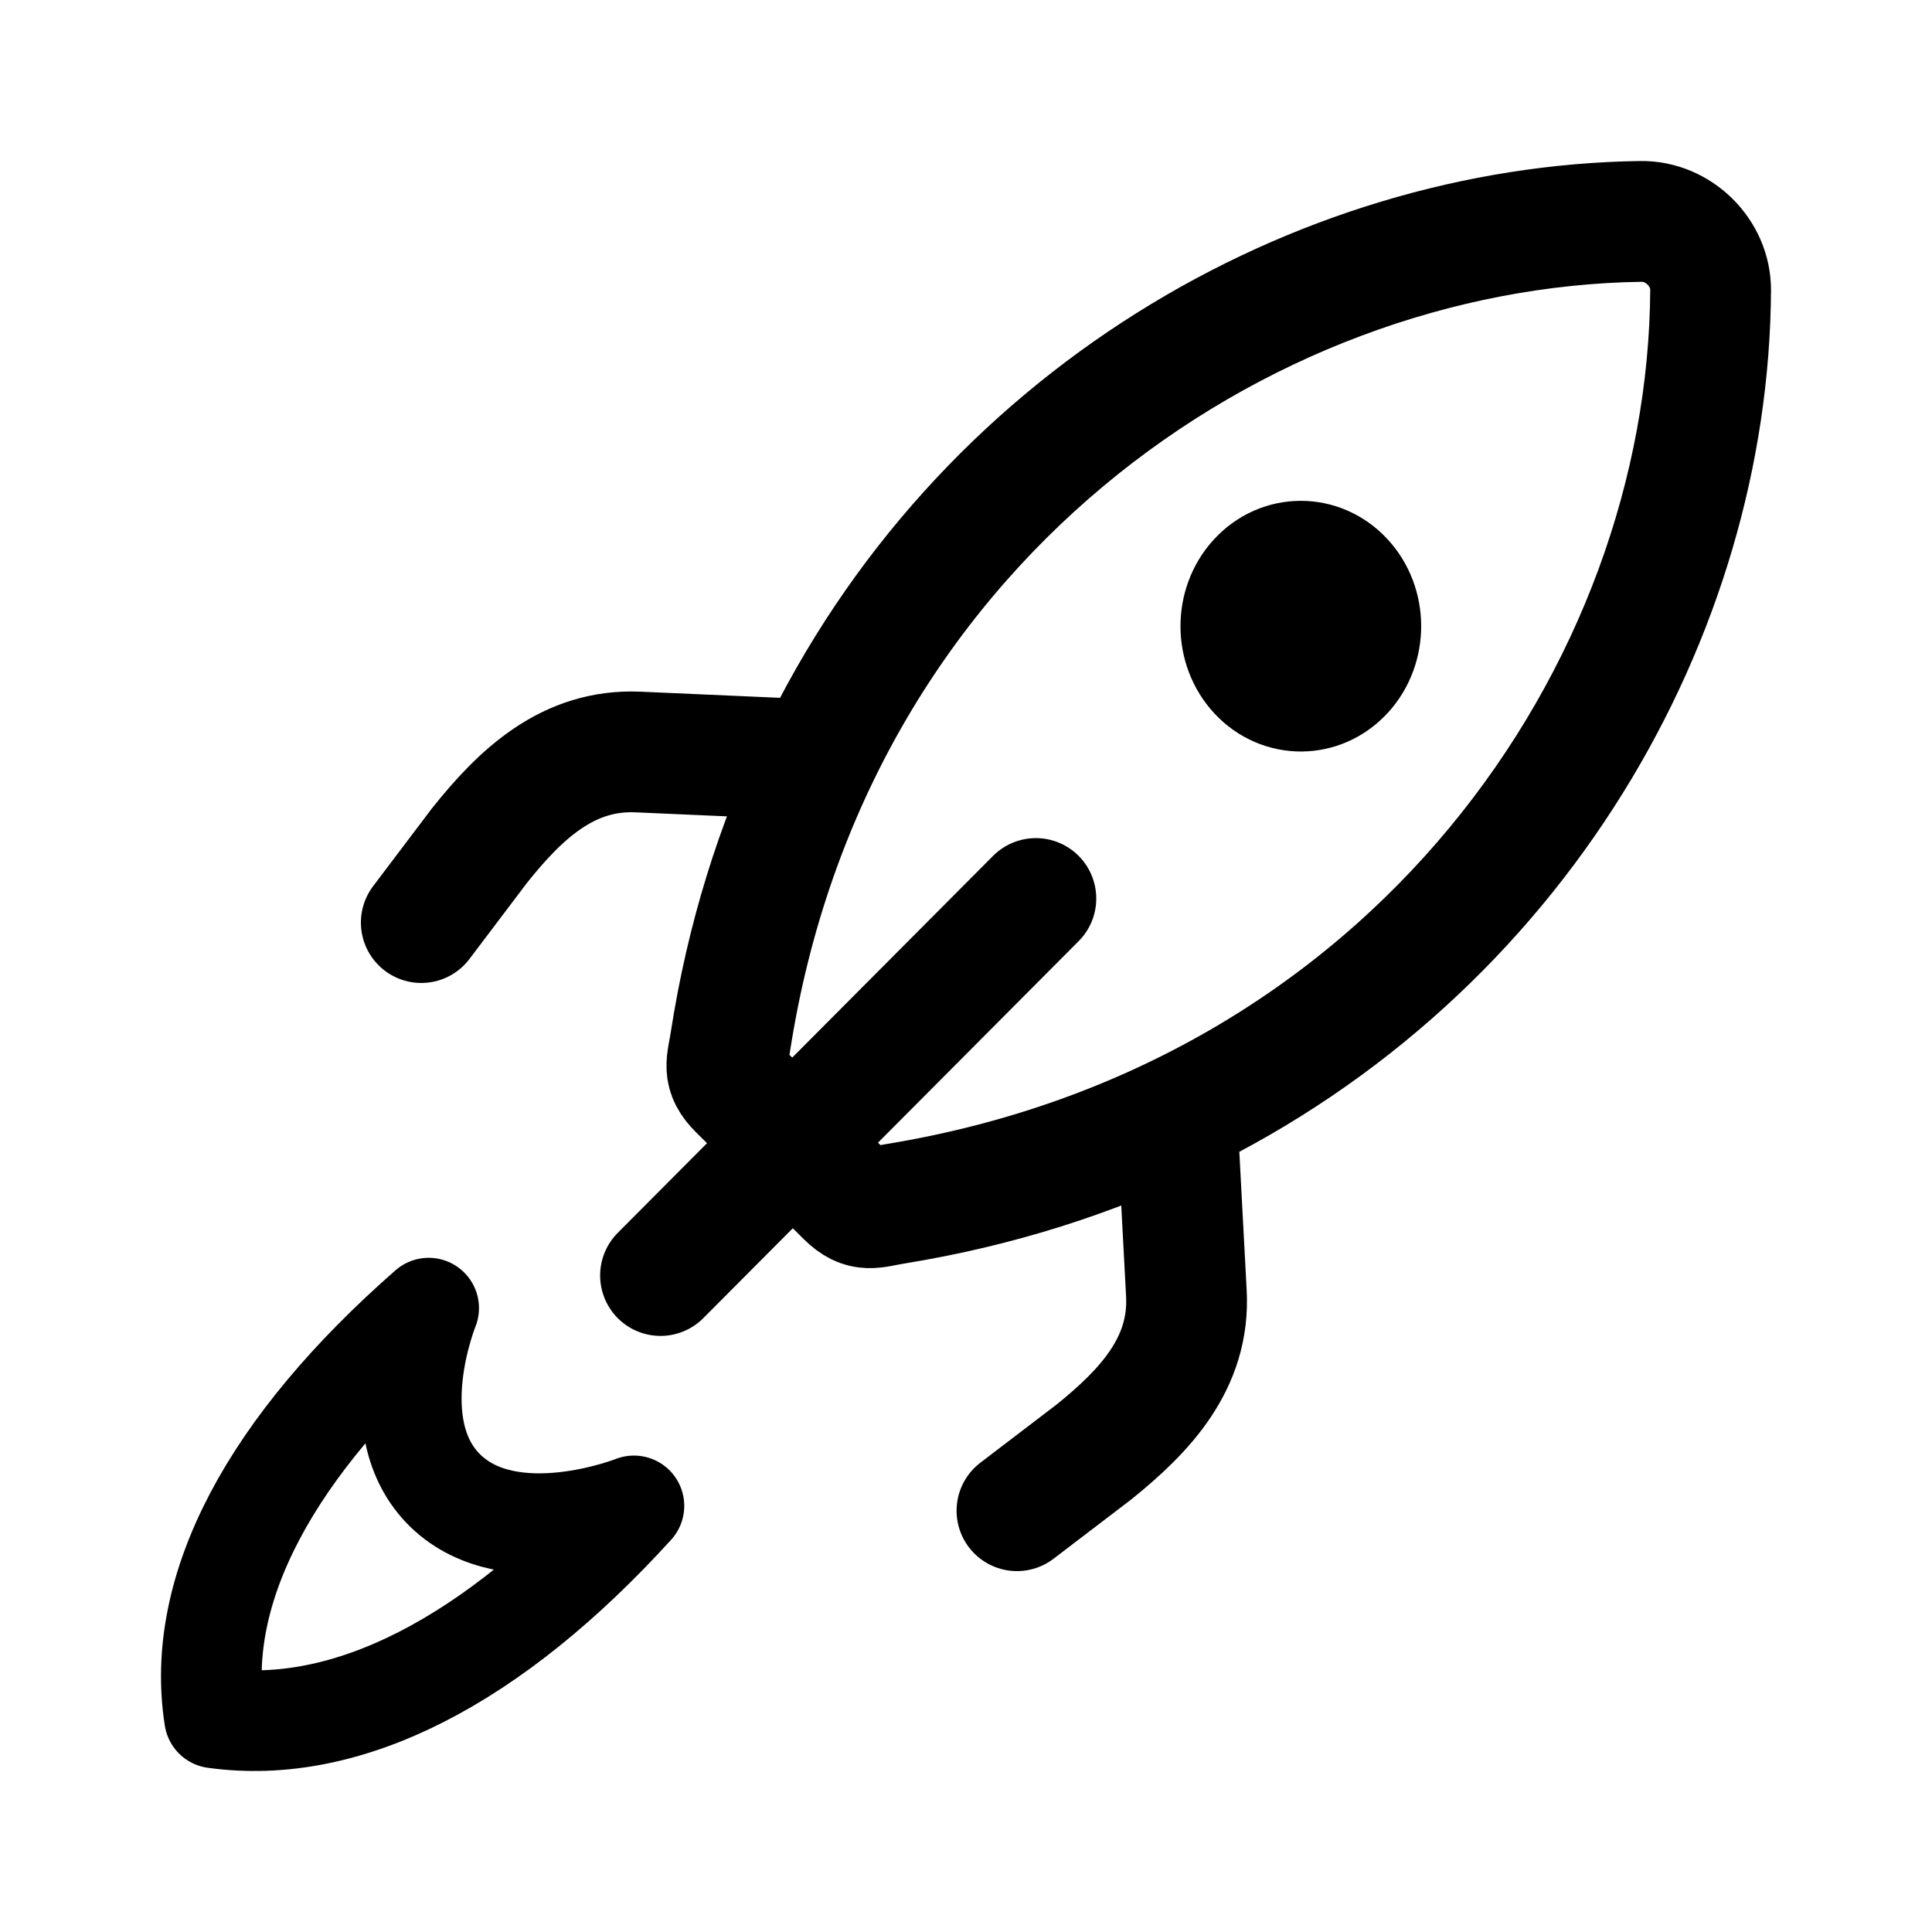
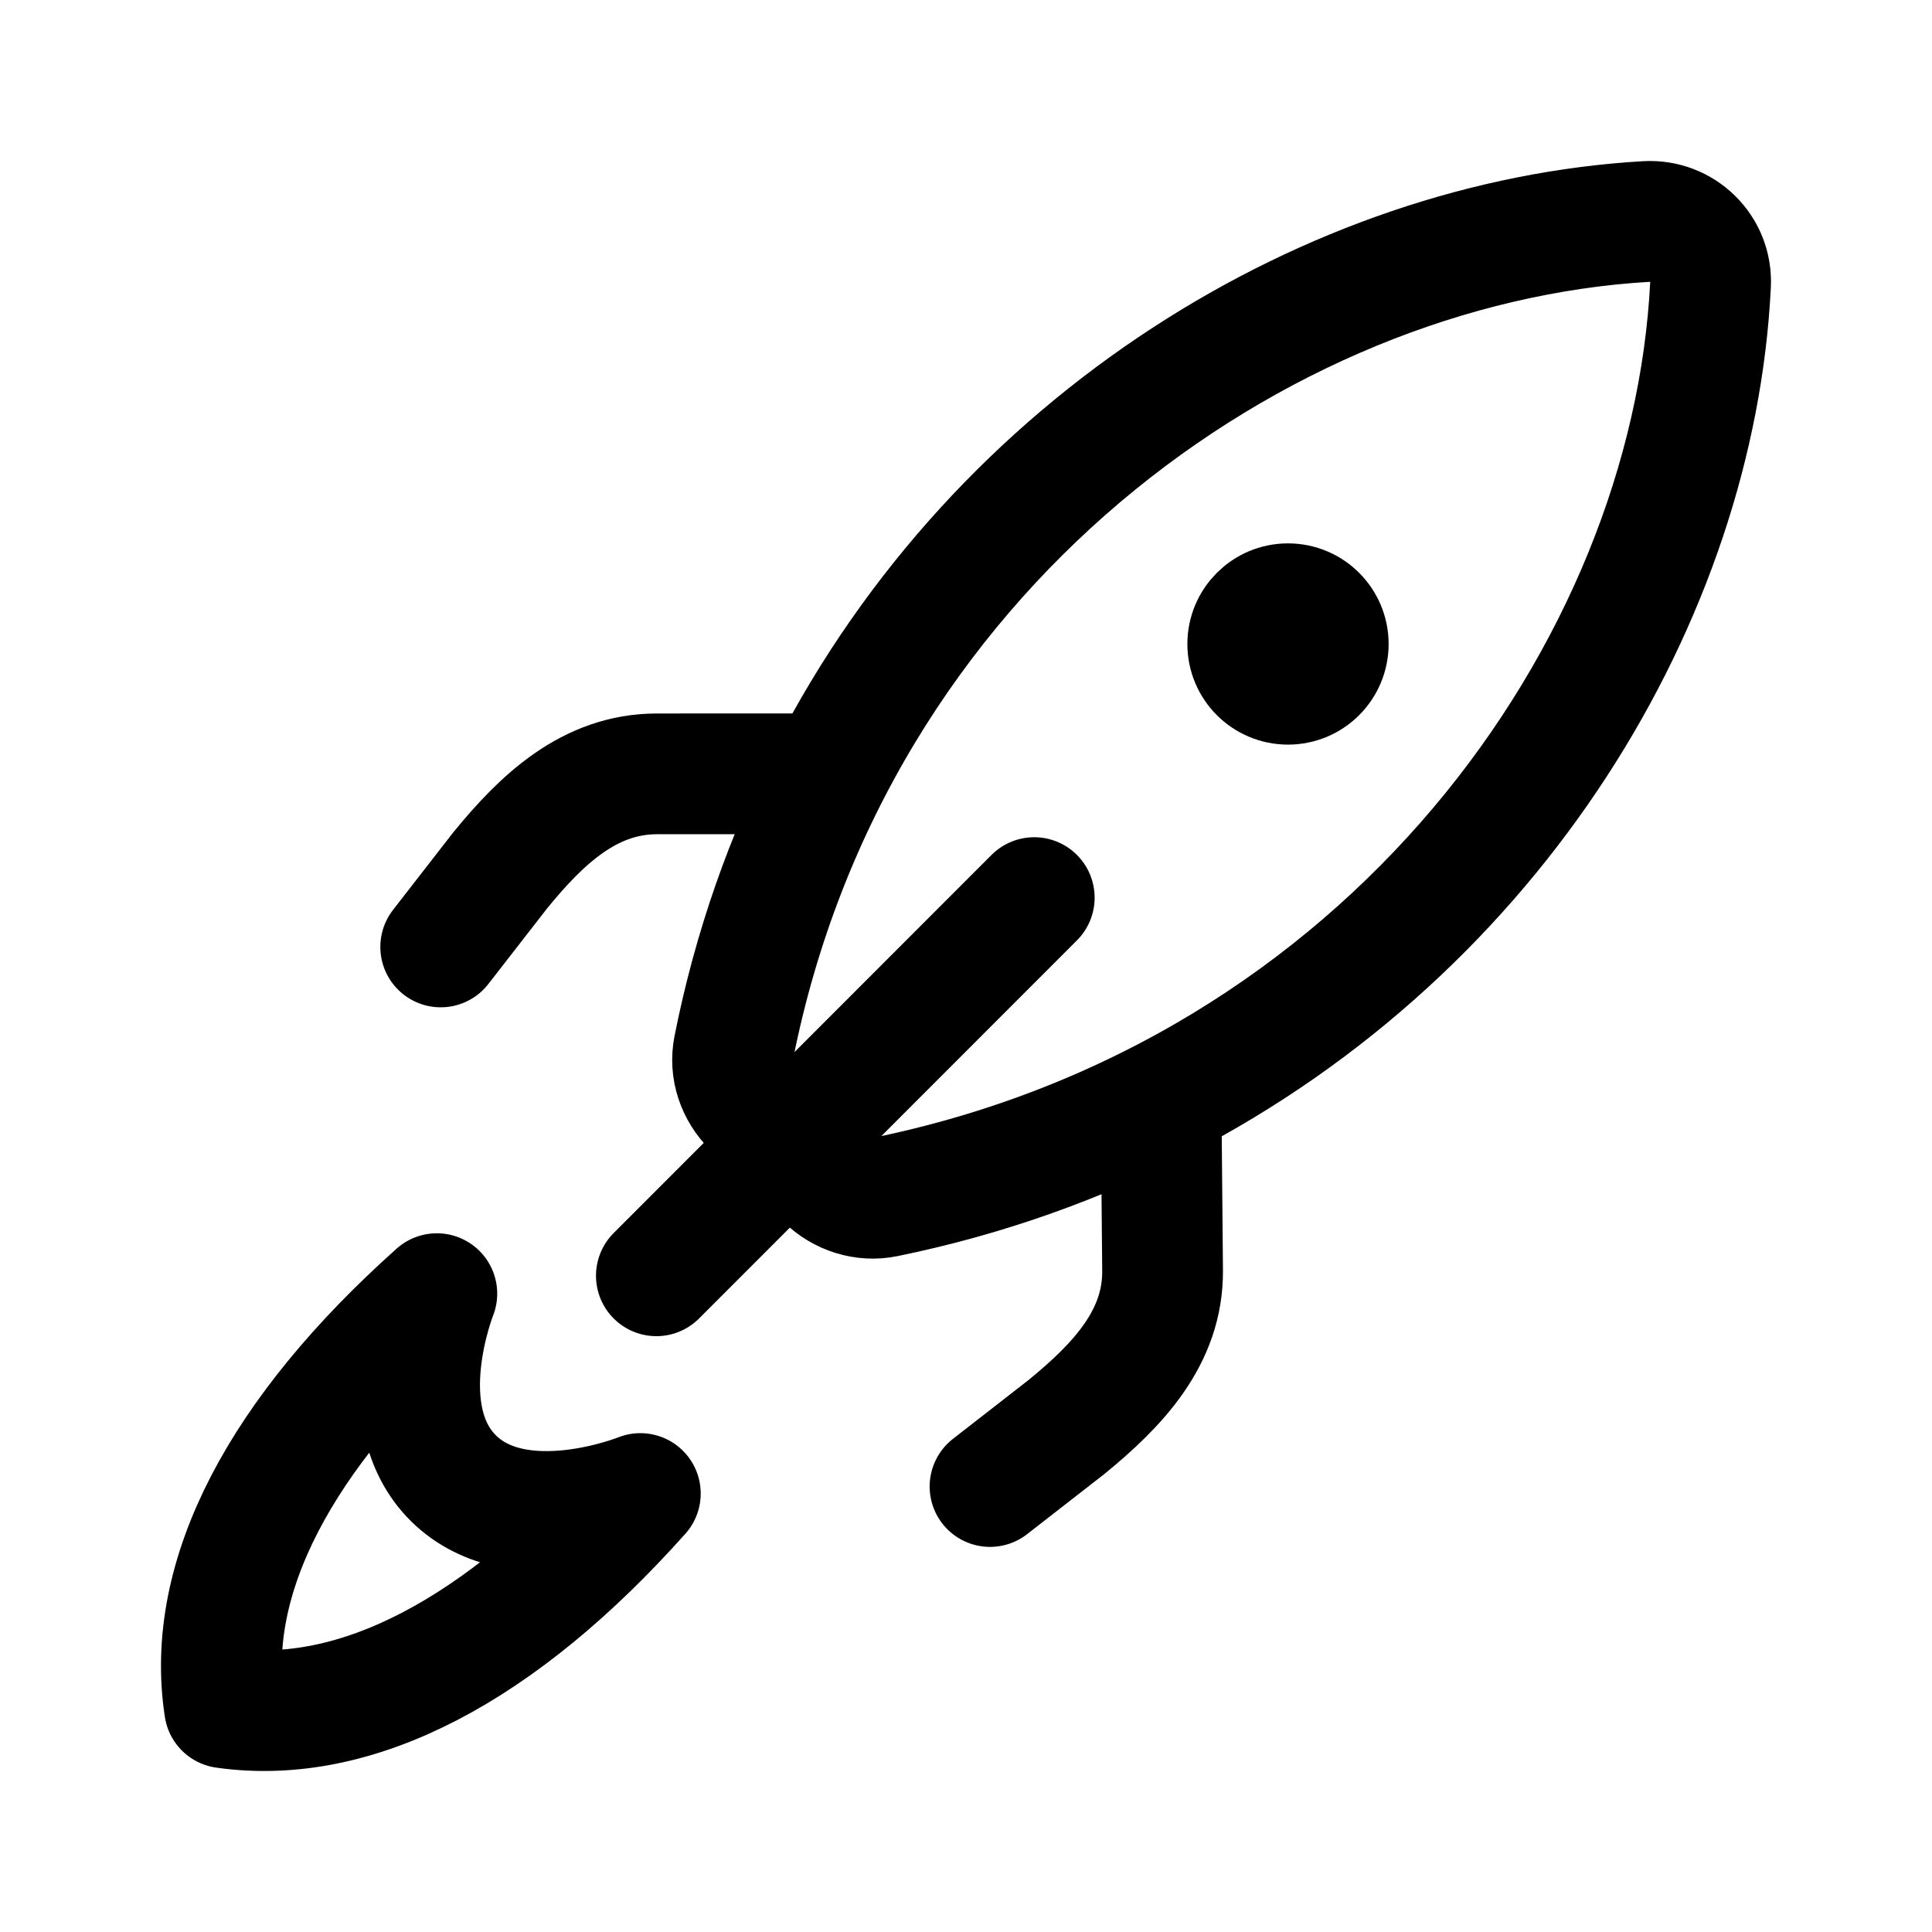
- <svg xmlns="http://www.w3.org/2000/svg" width="192" height="192" viewBox="0 0 192 192" fill="none">
-   <path d="M133.509 66.772C131.192 69.305 127.419 69.324 125.081 66.815C122.742 64.305 122.725 60.217 125.041 57.684C127.358 55.151 131.131 55.132 133.47 57.642C135.808 60.151 135.825 64.239 133.509 66.772Z" stroke="black" stroke-width="12" />
-   <path d="M84.101 118.883L78.757 113.581M73.416 108.285C71.715 106.605 72.251 105.689 72.591 103.492C74.173 93.29 77.119 83.944 81.14 75.514C97.335 41.561 130.962 22.45 163.078 22.001C166.8 21.948 170.018 25.122 169.998 28.829C169.779 68.753 140.383 111.271 88.951 119.633C86.747 119.991 85.802 120.562 84.101 118.883M78.757 113.581L73.416 108.285C71.715 106.605 72.254 105.686 72.595 103.488C80.551 52.202 122.995 22.566 163.084 22.006C166.806 21.954 170.02 25.131 170 28.837C169.824 60.822 150.922 94.47 116.965 110.887C108.534 114.964 99.175 117.978 88.944 119.64C86.74 119.998 85.802 120.562 84.101 118.883L78.76 113.586M78.757 113.581L102.943 89.29M78.757 113.581L65.64 126.756M73.416 108.285L78.76 113.586M81.14 75.514L63.414 74.734C56.459 74.428 51.74 78.901 47.636 84.053L41.866 91.685M78.76 113.586L102.945 89.295M78.76 113.586L65.642 126.761M116.965 110.887L117.901 128.532C118.268 135.455 113.816 140.192 108.678 144.323L101.063 150.134" stroke="black" stroke-width="12" stroke-linecap="round" stroke-linejoin="round" />
-   <path d="M44.292 148.178C37.753 141.878 42.601 130 42.601 130C26.933 143.725 19.294 157.869 21.321 170.725C34.559 172.576 49.032 165.016 63 149.653C63 149.653 50.831 154.478 44.292 148.178Z" stroke="black" stroke-width="10" stroke-linecap="round" stroke-linejoin="round" />
+ <svg xmlns="http://www.w3.org/2000/svg" width="192" height="192" fill="none">
+   <circle cx="128" cy="64" r="5" stroke="#000" stroke-width="10" stroke-linecap="round" stroke-linejoin="round" />
+   <path d="M82.346 76.9c-4.234 8.27-7.471 17.372-9.429 27.238-.421 2.126.316 4.32 1.884 5.861l3.633 3.568m3.912-36.666C99.4 43.598 132.628 23.81 163.61 22.01c3.59-.209 6.557 2.702 6.381 6.264-1.905 38.358-32.049 80.449-81.987 90.671-2.14.438-4.37-.271-5.938-1.811l-3.632-3.568M82.346 76.9l-17.056.005c-6.692.003-11.43 4.5-15.606 9.623l-5.887 7.577m34.637 19.461 24.347-24.363m-24.347 24.363L65.229 126.78m50.154-17.427c-8.301 4.274-17.452 7.568-27.386 9.6-2.14.438-4.36-.272-5.929-1.813l-3.632-3.568m36.947-4.219c33.432-17.215 53.083-50.34 54.609-81.07.177-3.561-2.787-6.476-6.377-6.267-38.672 2.244-80.848 32.518-90.694 82.119-.422 2.125.314 4.329 1.882 5.869l3.633 3.568m36.947-4.219.153 16.908c.06 6.634-4.433 11.374-9.561 15.56l-7.588 5.907m-19.951-34.156 24.347-24.362m-24.347 24.362L65.23 126.786m-21.817 1.777s-4.805 12.004 1.677 18.371c6.483 6.368 18.546 1.492 18.546 1.492-13.847 15.527-28.195 23.167-41.32 21.296-2.008-12.993 5.565-27.287 21.097-41.159Z" stroke="#000" stroke-width="12" stroke-linecap="round" stroke-linejoin="round" />
</svg>
